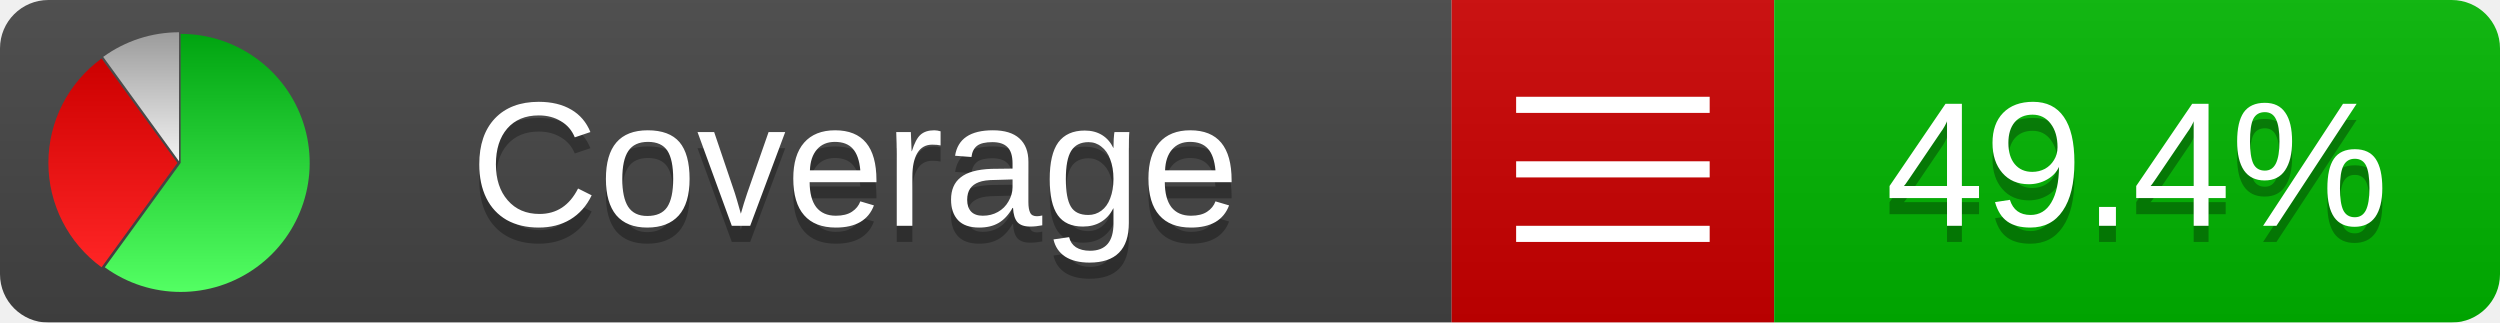
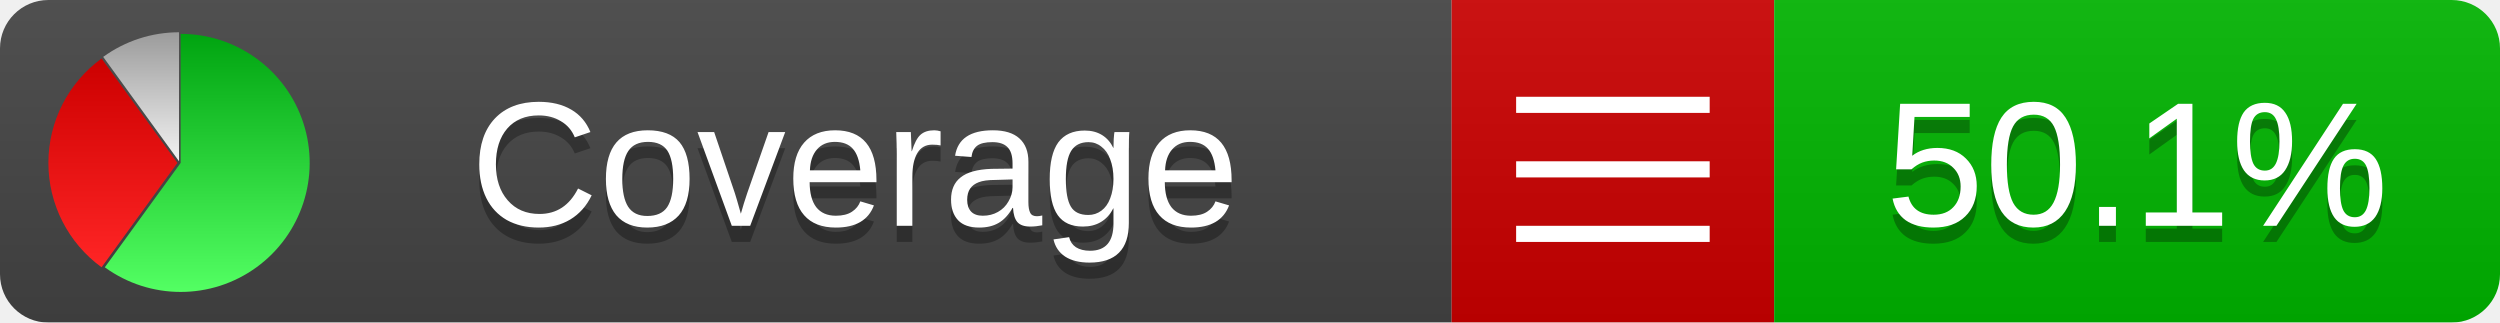
<svg xmlns="http://www.w3.org/2000/svg" xmlns:xlink="http://www.w3.org/1999/xlink" width="155" height="20">
  <style type="text/css">
          
            @keyframes fadeout {
              0 % { visibility: visible; opacity: 1; }
              40% { visibility: visible; opacity: 1; }
              50% { visibility: hidden; opacity: 0; }
              90% { visibility: hidden; opacity: 0; }
              100% { visibility: visible; opacity: 1; }
            }
            @keyframes fadein {
              0% { visibility: hidden; opacity: 0; }
              40% { visibility: hidden; opacity: 0; }
              50% { visibility: visible; opacity: 1; }
              90% { visibility: visible; opacity: 1; }
              100% { visibility: hidden; opacity: 0; }
            }
            .linecoverage {
                animation-duration: 10s;
                animation-name: fadeout;
                animation-iteration-count: infinite;
            }
            .branchcoverage {
                animation-duration: 10s;
                animation-name: fadein;
                animation-iteration-count: infinite;
            }
          
    </style>
  <defs>
    <linearGradient id="gradient" x2="0" y2="100%">
      <stop offset="0" stop-color="#bbb" stop-opacity=".1" />
      <stop offset="1" stop-opacity=".1" />
    </linearGradient>
    <linearGradient id="green" x2="0" y2="100%">
      <stop offset="0" stop-color="#00A410" />
      <stop offset="1" stop-color="#53FF63" />
    </linearGradient>
    <linearGradient id="red" x2="0" y2="100%">
      <stop offset="0" stop-color="#C00" />
      <stop offset="1" stop-color="#FF2525" />
    </linearGradient>
    <linearGradient id="gray" x2="0" y2="100%">
      <stop offset="0" stop-color="#9B9B9B" />
      <stop offset="1" stop-color="#F3F3F3" />
    </linearGradient>
    <mask id="mask">
      <rect width="155" height="20" rx="3" fill="#fff" />
    </mask>
    <g id="icon">
      <path style="fill:url(#green);" d="M205,202.5 l0,-200 a200,200 0 1,1 -117.558,361.803 z" />
      <path style="fill:url(#red);" d="M200,202.5 l-117.558,161.803 a200,200 0 0,1 0,-323.607 z" />
      <path style="fill:url(#gray);" d="M202.5,200 l-117.558,-161.803 a200,200 0 0,1 117.558,-38.196 z" />
    </g>
  </defs>
  <g mask="url(#mask)">
    <rect x="0" y="0" width="90" height="20" fill="#444" />
    <rect x="90" y="0" width="20" height="20" fill="#c00" />
    <rect x="110" y="0" width="45" height="20" fill="#00B600" />
    <rect x="0" y="0" width="155" height="20" fill="url(#gradient)" />
  </g>
  <g>
    <path class="" stroke="#fff" d="M94 6.5 h12 M94 10.5 h12 M94 14.5 h12" />
  </g>
  <g fill="#fff" text-anchor="middle" font-family="Verdana,Arial,Geneva,sans-serif" font-size="11">
    <a xlink:href="https://github.com/danielpalme/ReportGenerator" target="_top">
      <use xlink:href="#icon" transform="translate(3,2) scale(.04)" />
    </a>
    <text x="53" y="15" fill="#010101" fill-opacity=".3">Coverage</text>
    <text x="53" y="14" fill="#fff">Coverage</text>
-     <text class="" x="132.5" y="15" fill="#010101" fill-opacity=".3">49.4%</text>
-     <text class="" x="132.5" y="14">49.4%</text>
+     <text class="" x="132.5" y="15" fill="#010101" fill-opacity=".3">50.1%</text>
+     <text class="" x="132.5" y="14">50.1%</text>
  </g>
  <g>
    <rect class="" x="90" y="0" width="65" height="20" fill-opacity="0" />
  </g>
</svg>
